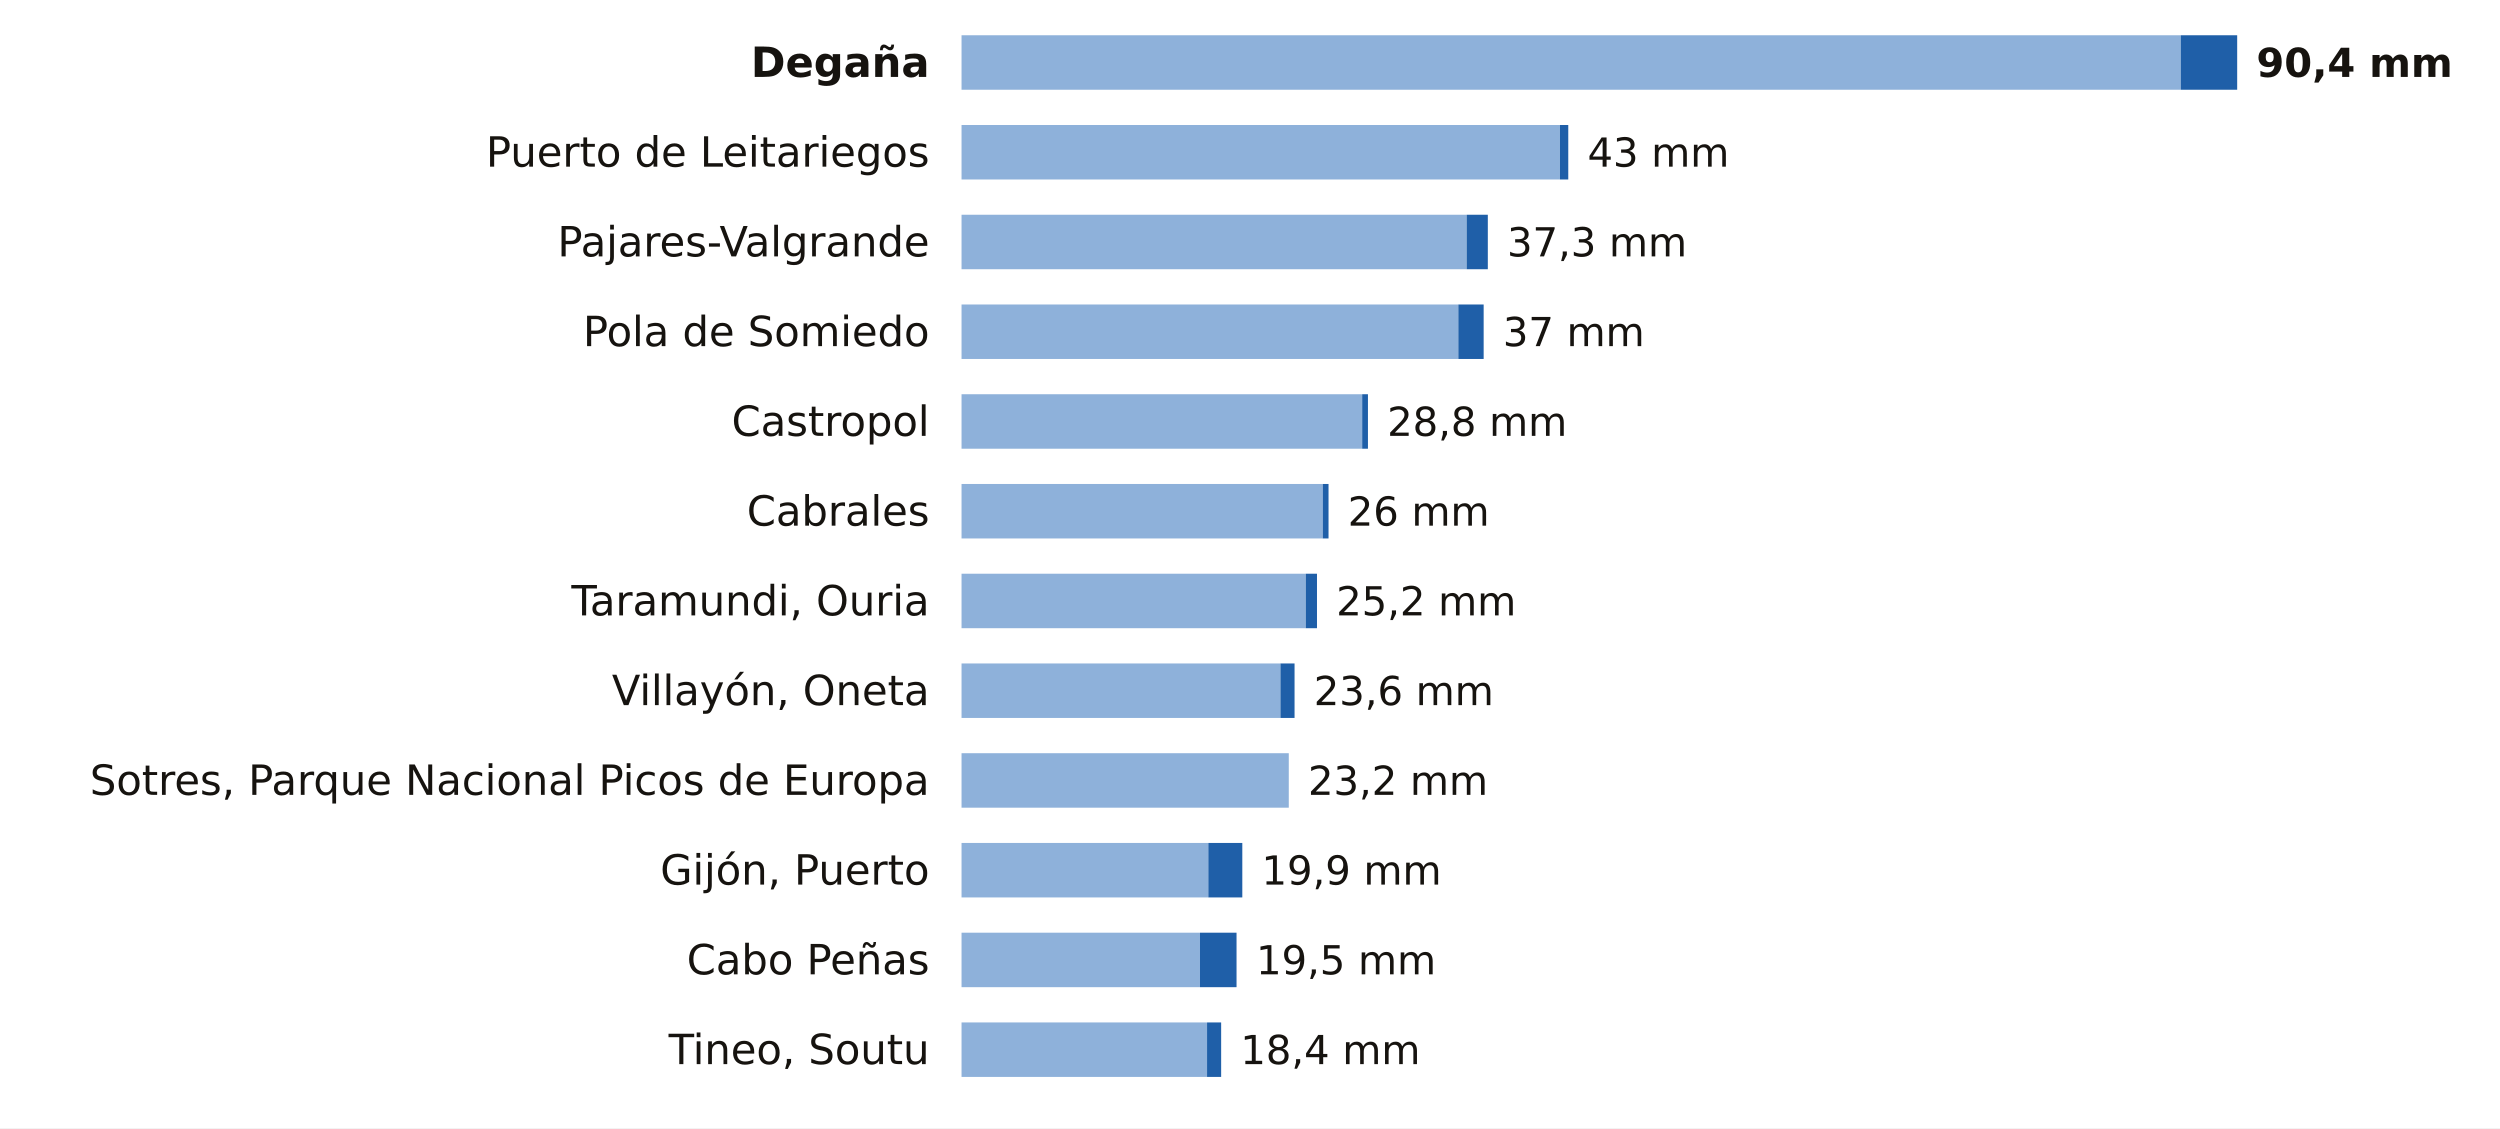
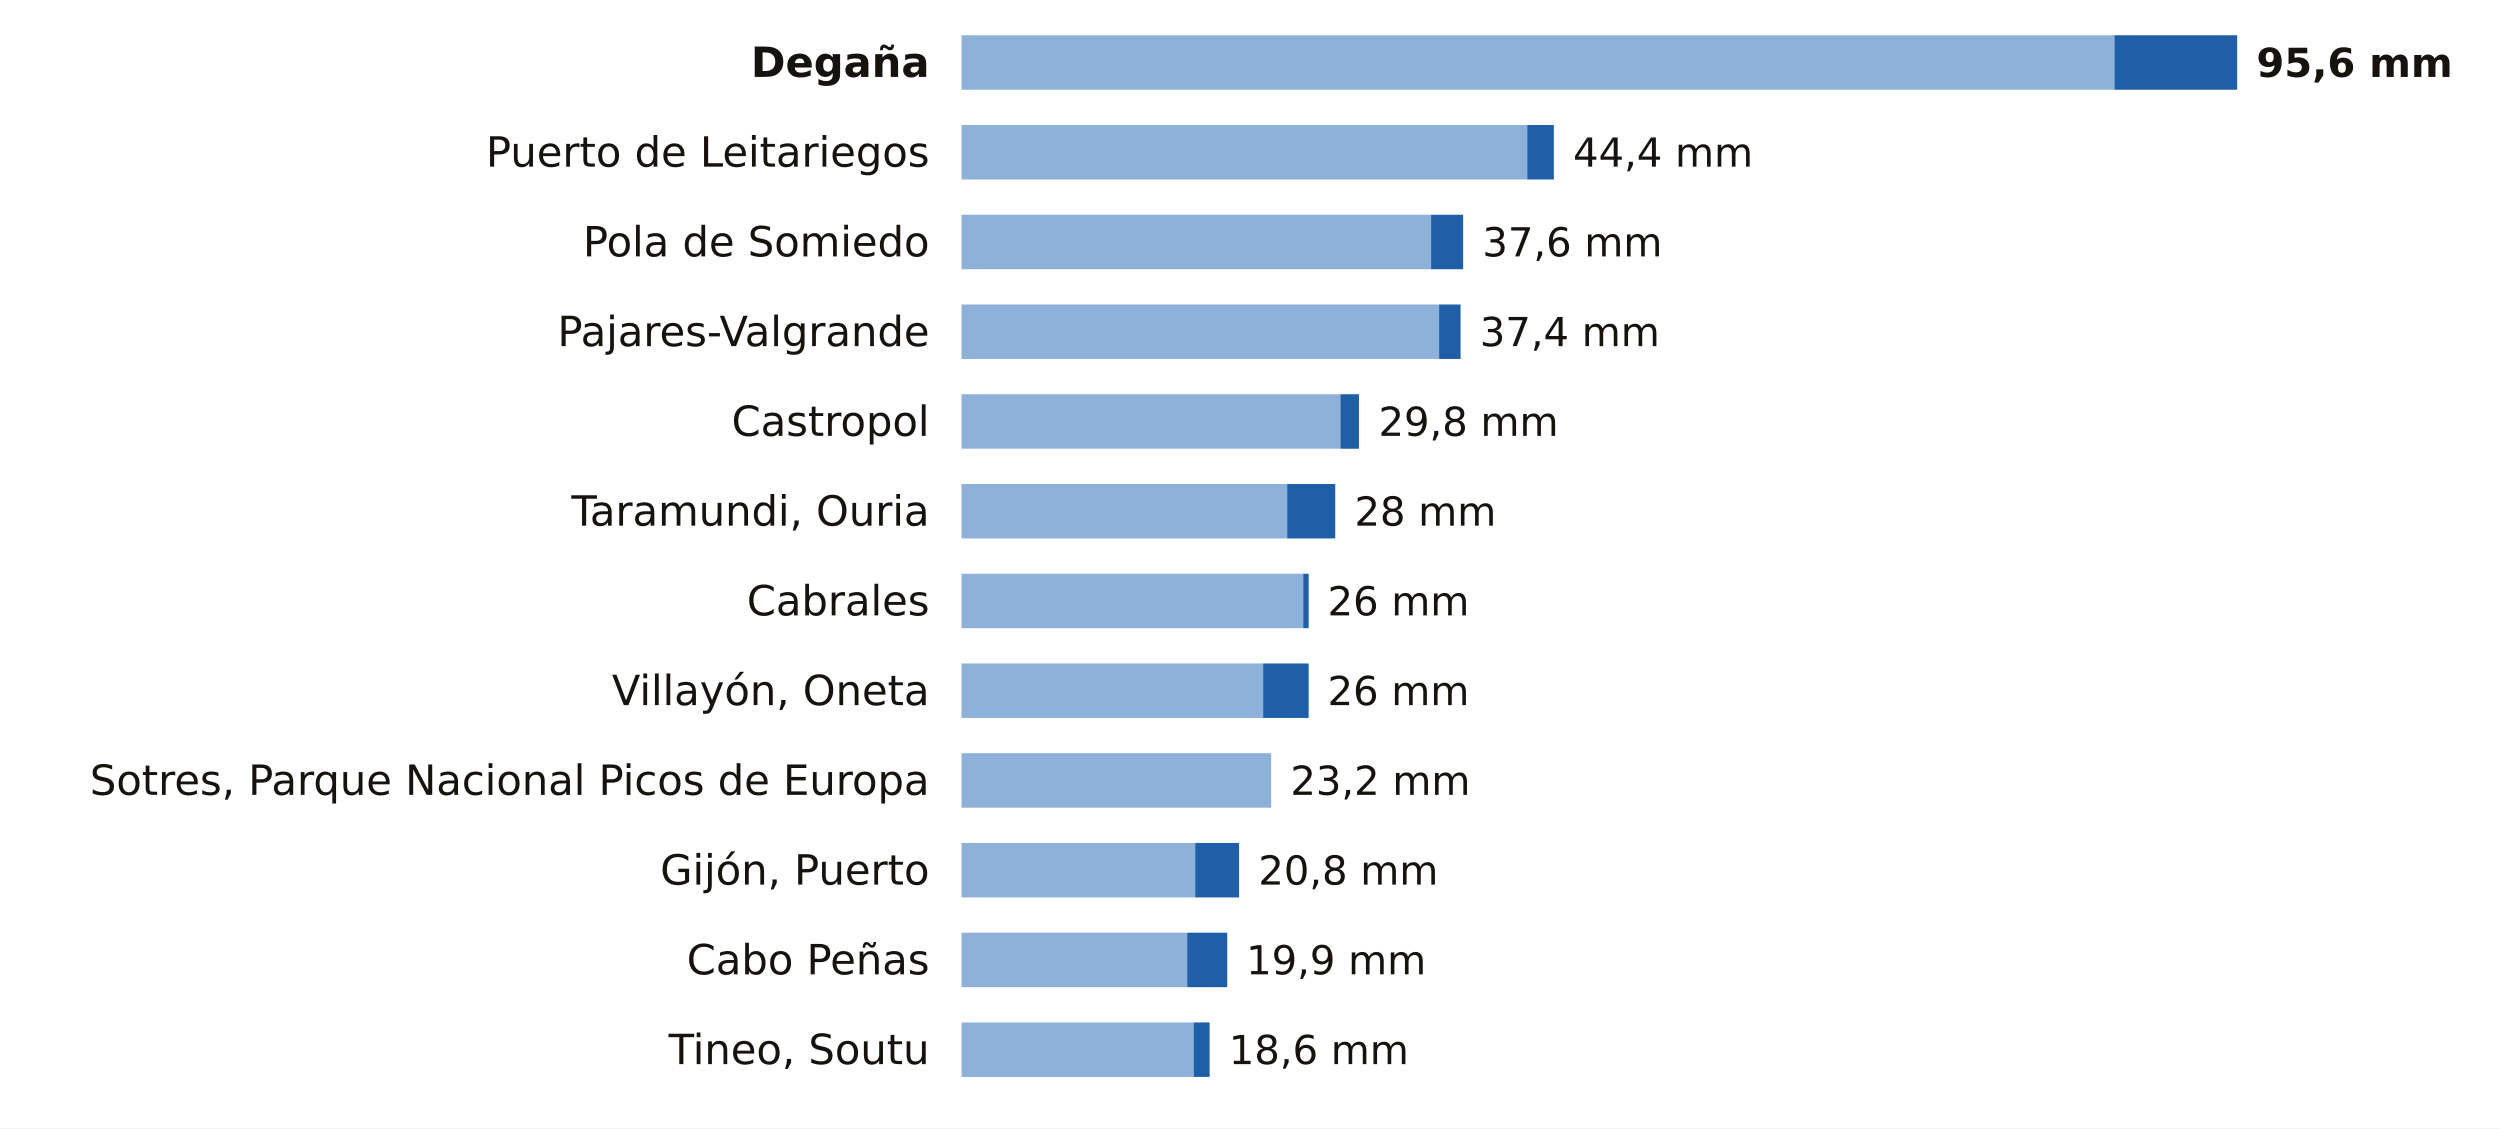
<svg xmlns="http://www.w3.org/2000/svg" viewBox="0 0 780 352" width="780" height="352" role="img" aria-label="La lluvia de los últimos 7 días en las estaciones de AEMET de Asturias">
  <rect width="780" height="352" fill="#FFFFFF" />
  <text x="290.0" y="24.0" font-size="13" fill="#16130F" text-anchor="end" font-weight="600" font-family="Public Sans, DejaVu Sans, Arial, sans-serif">Degaña</text>
-   <rect x="300" y="11" width="380.4" height="17" fill="#8EB1DA" />
-   <rect x="680.4" y="11" width="17.6" height="17" fill="#1F5FA8" />
-   <text x="704.0" y="24.0" font-size="12.5" fill="#16130F" text-anchor="start" font-weight="700" font-family="Public Sans, DejaVu Sans, Arial, sans-serif">90,4 mm</text>
+   <rect x="300" y="11" width="359.7" height="17" fill="#8EB1DA" />
+   <rect x="659.7" y="11" width="38.3" height="17" fill="#1F5FA8" />
+   <text x="704.0" y="24.0" font-size="12.5" fill="#16130F" text-anchor="start" font-weight="700" font-family="Public Sans, DejaVu Sans, Arial, sans-serif">95,6 mm</text>
  <text x="290.0" y="52.0" font-size="13" fill="#16130F" text-anchor="end" font-weight="400" font-family="Public Sans, DejaVu Sans, Arial, sans-serif">Puerto de Leitariegos</text>
-   <rect x="300" y="39" width="186.7" height="17" fill="#8EB1DA" />
-   <rect x="486.7" y="39" width="2.6" height="17" fill="#1F5FA8" />
-   <text x="495.3" y="52.0" font-size="12.5" fill="#16130F" text-anchor="start" font-weight="500" font-family="Public Sans, DejaVu Sans, Arial, sans-serif">43 mm</text>
-   <text x="290.0" y="80.0" font-size="13" fill="#16130F" text-anchor="end" font-weight="400" font-family="Public Sans, DejaVu Sans, Arial, sans-serif">Pajares-Valgrande</text>
-   <rect x="300" y="67" width="157.6" height="17" fill="#8EB1DA" />
-   <rect x="457.6" y="67" width="6.6" height="17" fill="#1F5FA8" />
-   <text x="470.2" y="80.0" font-size="12.5" fill="#16130F" text-anchor="start" font-weight="500" font-family="Public Sans, DejaVu Sans, Arial, sans-serif">37,3 mm</text>
-   <text x="290.0" y="108.0" font-size="13" fill="#16130F" text-anchor="end" font-weight="400" font-family="Public Sans, DejaVu Sans, Arial, sans-serif">Pola de Somiedo</text>
-   <rect x="300" y="95" width="155.0" height="17" fill="#8EB1DA" />
-   <rect x="455.0" y="95" width="7.9" height="17" fill="#1F5FA8" />
-   <text x="468.9" y="108.0" font-size="12.5" fill="#16130F" text-anchor="start" font-weight="500" font-family="Public Sans, DejaVu Sans, Arial, sans-serif">37 mm</text>
+   <rect x="300" y="39" width="176.5" height="17" fill="#8EB1DA" />
+   <rect x="476.5" y="39" width="8.3" height="17" fill="#1F5FA8" />
+   <text x="490.8" y="52.0" font-size="12.5" fill="#16130F" text-anchor="start" font-weight="500" font-family="Public Sans, DejaVu Sans, Arial, sans-serif">44,4 mm</text>
+   <text x="290.0" y="80.0" font-size="13" fill="#16130F" text-anchor="end" font-weight="400" font-family="Public Sans, DejaVu Sans, Arial, sans-serif">Pola de Somiedo</text>
+   <rect x="300" y="67" width="146.5" height="17" fill="#8EB1DA" />
+   <rect x="446.5" y="67" width="10.0" height="17" fill="#1F5FA8" />
+   <text x="462.5" y="80.0" font-size="12.5" fill="#16130F" text-anchor="start" font-weight="500" font-family="Public Sans, DejaVu Sans, Arial, sans-serif">37,6 mm</text>
+   <text x="290.0" y="108.0" font-size="13" fill="#16130F" text-anchor="end" font-weight="400" font-family="Public Sans, DejaVu Sans, Arial, sans-serif">Pajares-Valgrande</text>
+   <rect x="300" y="95" width="149.0" height="17" fill="#8EB1DA" />
+   <rect x="449.0" y="95" width="6.7" height="17" fill="#1F5FA8" />
+   <text x="461.7" y="108.0" font-size="12.5" fill="#16130F" text-anchor="start" font-weight="500" font-family="Public Sans, DejaVu Sans, Arial, sans-serif">37,4 mm</text>
  <text x="290.0" y="136.0" font-size="13" fill="#16130F" text-anchor="end" font-weight="400" font-family="Public Sans, DejaVu Sans, Arial, sans-serif">Castropol</text>
-   <rect x="300" y="123" width="125.0" height="17" fill="#8EB1DA" />
-   <rect x="425.0" y="123" width="1.8" height="17" fill="#1F5FA8" />
-   <text x="432.8" y="136.0" font-size="12.5" fill="#16130F" text-anchor="start" font-weight="500" font-family="Public Sans, DejaVu Sans, Arial, sans-serif">28,8 mm</text>
-   <text x="290.0" y="164.0" font-size="13" fill="#16130F" text-anchor="end" font-weight="400" font-family="Public Sans, DejaVu Sans, Arial, sans-serif">Cabrales</text>
-   <rect x="300" y="151" width="112.7" height="17" fill="#8EB1DA" />
-   <rect x="412.7" y="151" width="1.8" height="17" fill="#1F5FA8" />
-   <text x="420.5" y="164.0" font-size="12.5" fill="#16130F" text-anchor="start" font-weight="500" font-family="Public Sans, DejaVu Sans, Arial, sans-serif">26 mm</text>
-   <text x="290.0" y="192.0" font-size="13" fill="#16130F" text-anchor="end" font-weight="400" font-family="Public Sans, DejaVu Sans, Arial, sans-serif">Taramundi, Ouria</text>
-   <rect x="300" y="179" width="107.4" height="17" fill="#8EB1DA" />
-   <rect x="407.4" y="179" width="3.5" height="17" fill="#1F5FA8" />
-   <text x="416.9" y="192.0" font-size="12.5" fill="#16130F" text-anchor="start" font-weight="500" font-family="Public Sans, DejaVu Sans, Arial, sans-serif">25,2 mm</text>
+   <rect x="300" y="123" width="118.2" height="17" fill="#8EB1DA" />
+   <rect x="418.2" y="123" width="5.8" height="17" fill="#1F5FA8" />
+   <text x="430.1" y="136.0" font-size="12.5" fill="#16130F" text-anchor="start" font-weight="500" font-family="Public Sans, DejaVu Sans, Arial, sans-serif">29,8 mm</text>
+   <text x="290.0" y="164.0" font-size="13" fill="#16130F" text-anchor="end" font-weight="400" font-family="Public Sans, DejaVu Sans, Arial, sans-serif">Taramundi, Ouria</text>
+   <rect x="300" y="151" width="101.6" height="17" fill="#8EB1DA" />
+   <rect x="401.6" y="151" width="15.0" height="17" fill="#1F5FA8" />
+   <text x="422.6" y="164.0" font-size="12.5" fill="#16130F" text-anchor="start" font-weight="500" font-family="Public Sans, DejaVu Sans, Arial, sans-serif">28 mm</text>
+   <text x="290.0" y="192.0" font-size="13" fill="#16130F" text-anchor="end" font-weight="400" font-family="Public Sans, DejaVu Sans, Arial, sans-serif">Cabrales</text>
+   <rect x="300" y="179" width="106.6" height="17" fill="#8EB1DA" />
+   <rect x="406.6" y="179" width="1.7" height="17" fill="#1F5FA8" />
+   <text x="414.2" y="192.0" font-size="12.5" fill="#16130F" text-anchor="start" font-weight="500" font-family="Public Sans, DejaVu Sans, Arial, sans-serif">26 mm</text>
  <text x="290.0" y="220.0" font-size="13" fill="#16130F" text-anchor="end" font-weight="400" font-family="Public Sans, DejaVu Sans, Arial, sans-serif">Villayón, Oneta</text>
-   <rect x="300" y="207" width="99.5" height="17" fill="#8EB1DA" />
-   <rect x="399.5" y="207" width="4.4" height="17" fill="#1F5FA8" />
-   <text x="409.9" y="220.0" font-size="12.5" fill="#16130F" text-anchor="start" font-weight="500" font-family="Public Sans, DejaVu Sans, Arial, sans-serif">23,6 mm</text>
+   <rect x="300" y="207" width="94.1" height="17" fill="#8EB1DA" />
+   <rect x="394.1" y="207" width="14.2" height="17" fill="#1F5FA8" />
+   <text x="414.2" y="220.0" font-size="12.5" fill="#16130F" text-anchor="start" font-weight="500" font-family="Public Sans, DejaVu Sans, Arial, sans-serif">26 mm</text>
  <text x="290.0" y="248.0" font-size="13" fill="#16130F" text-anchor="end" font-weight="400" font-family="Public Sans, DejaVu Sans, Arial, sans-serif">Sotres, Parque Nacional Picos de Europa</text>
-   <rect x="300" y="235" width="102.1" height="17" fill="#8EB1DA" />
-   <text x="408.1" y="248.0" font-size="12.5" fill="#16130F" text-anchor="start" font-weight="500" font-family="Public Sans, DejaVu Sans, Arial, sans-serif">23,2 mm</text>
+   <rect x="300" y="235" width="96.6" height="17" fill="#8EB1DA" />
+   <text x="402.6" y="248.0" font-size="12.5" fill="#16130F" text-anchor="start" font-weight="500" font-family="Public Sans, DejaVu Sans, Arial, sans-serif">23,2 mm</text>
  <text x="290.0" y="276.0" font-size="13" fill="#16130F" text-anchor="end" font-weight="400" font-family="Public Sans, DejaVu Sans, Arial, sans-serif">Gijón, Puerto</text>
-   <rect x="300" y="263" width="77.0" height="17" fill="#8EB1DA" />
-   <rect x="377.0" y="263" width="10.6" height="17" fill="#1F5FA8" />
-   <text x="393.6" y="276.0" font-size="12.5" fill="#16130F" text-anchor="start" font-weight="500" font-family="Public Sans, DejaVu Sans, Arial, sans-serif">19,9 mm</text>
+   <rect x="300" y="263" width="72.9" height="17" fill="#8EB1DA" />
+   <rect x="372.9" y="263" width="13.7" height="17" fill="#1F5FA8" />
+   <text x="392.6" y="276.0" font-size="12.5" fill="#16130F" text-anchor="start" font-weight="500" font-family="Public Sans, DejaVu Sans, Arial, sans-serif">20,8 mm</text>
  <text x="290.0" y="304.0" font-size="13" fill="#16130F" text-anchor="end" font-weight="400" font-family="Public Sans, DejaVu Sans, Arial, sans-serif">Cabo Peñas</text>
-   <rect x="300" y="291" width="74.4" height="17" fill="#8EB1DA" />
-   <rect x="374.4" y="291" width="11.4" height="17" fill="#1F5FA8" />
-   <text x="391.9" y="304.0" font-size="12.5" fill="#16130F" text-anchor="start" font-weight="500" font-family="Public Sans, DejaVu Sans, Arial, sans-serif">19,5 mm</text>
+   <rect x="300" y="291" width="70.4" height="17" fill="#8EB1DA" />
+   <rect x="370.4" y="291" width="12.5" height="17" fill="#1F5FA8" />
+   <text x="388.8" y="304.0" font-size="12.5" fill="#16130F" text-anchor="start" font-weight="500" font-family="Public Sans, DejaVu Sans, Arial, sans-serif">19,9 mm</text>
  <text x="290.0" y="332.0" font-size="13" fill="#16130F" text-anchor="end" font-weight="400" font-family="Public Sans, DejaVu Sans, Arial, sans-serif">Tineo, Soutu</text>
-   <rect x="300" y="319" width="76.6" height="17" fill="#8EB1DA" />
-   <rect x="376.6" y="319" width="4.4" height="17" fill="#1F5FA8" />
-   <text x="387.0" y="332.0" font-size="12.5" fill="#16130F" text-anchor="start" font-weight="500" font-family="Public Sans, DejaVu Sans, Arial, sans-serif">18,4 mm</text>
+   <rect x="300" y="319" width="72.4" height="17" fill="#8EB1DA" />
+   <rect x="372.4" y="319" width="5.0" height="17" fill="#1F5FA8" />
+   <text x="383.4" y="332.0" font-size="12.5" fill="#16130F" text-anchor="start" font-weight="500" font-family="Public Sans, DejaVu Sans, Arial, sans-serif">18,6 mm</text>
</svg>
